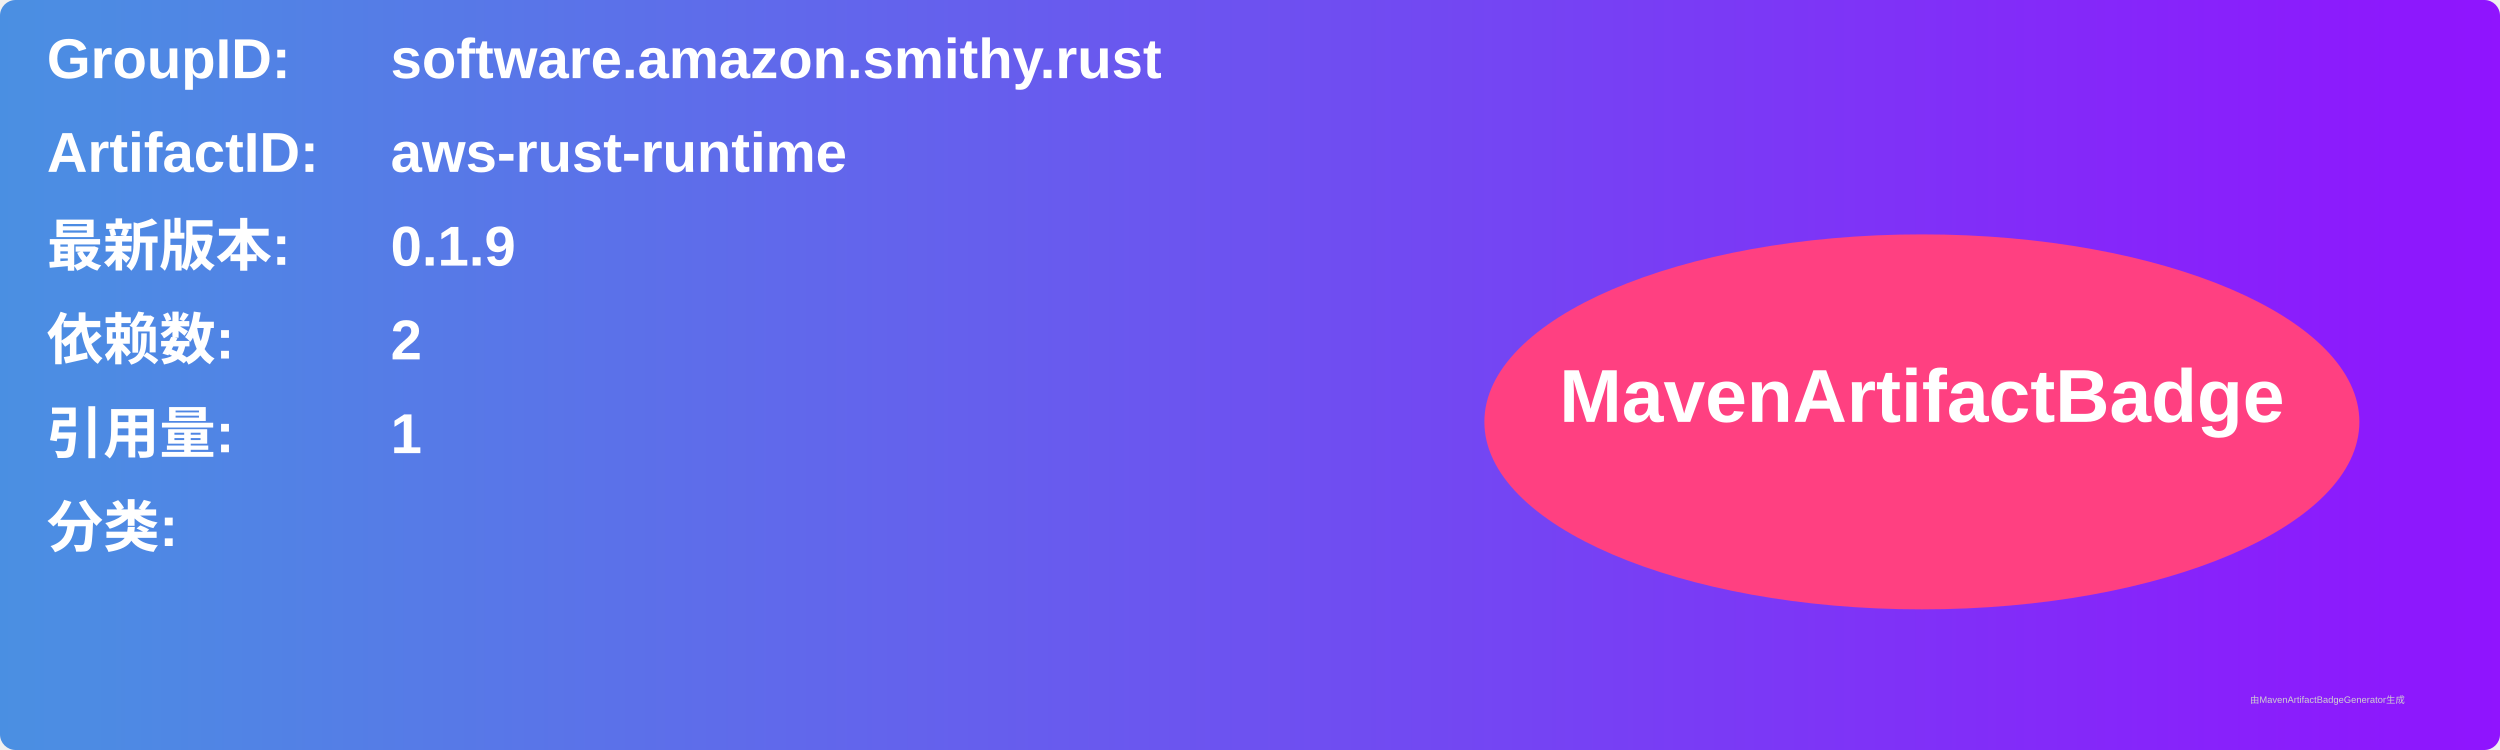
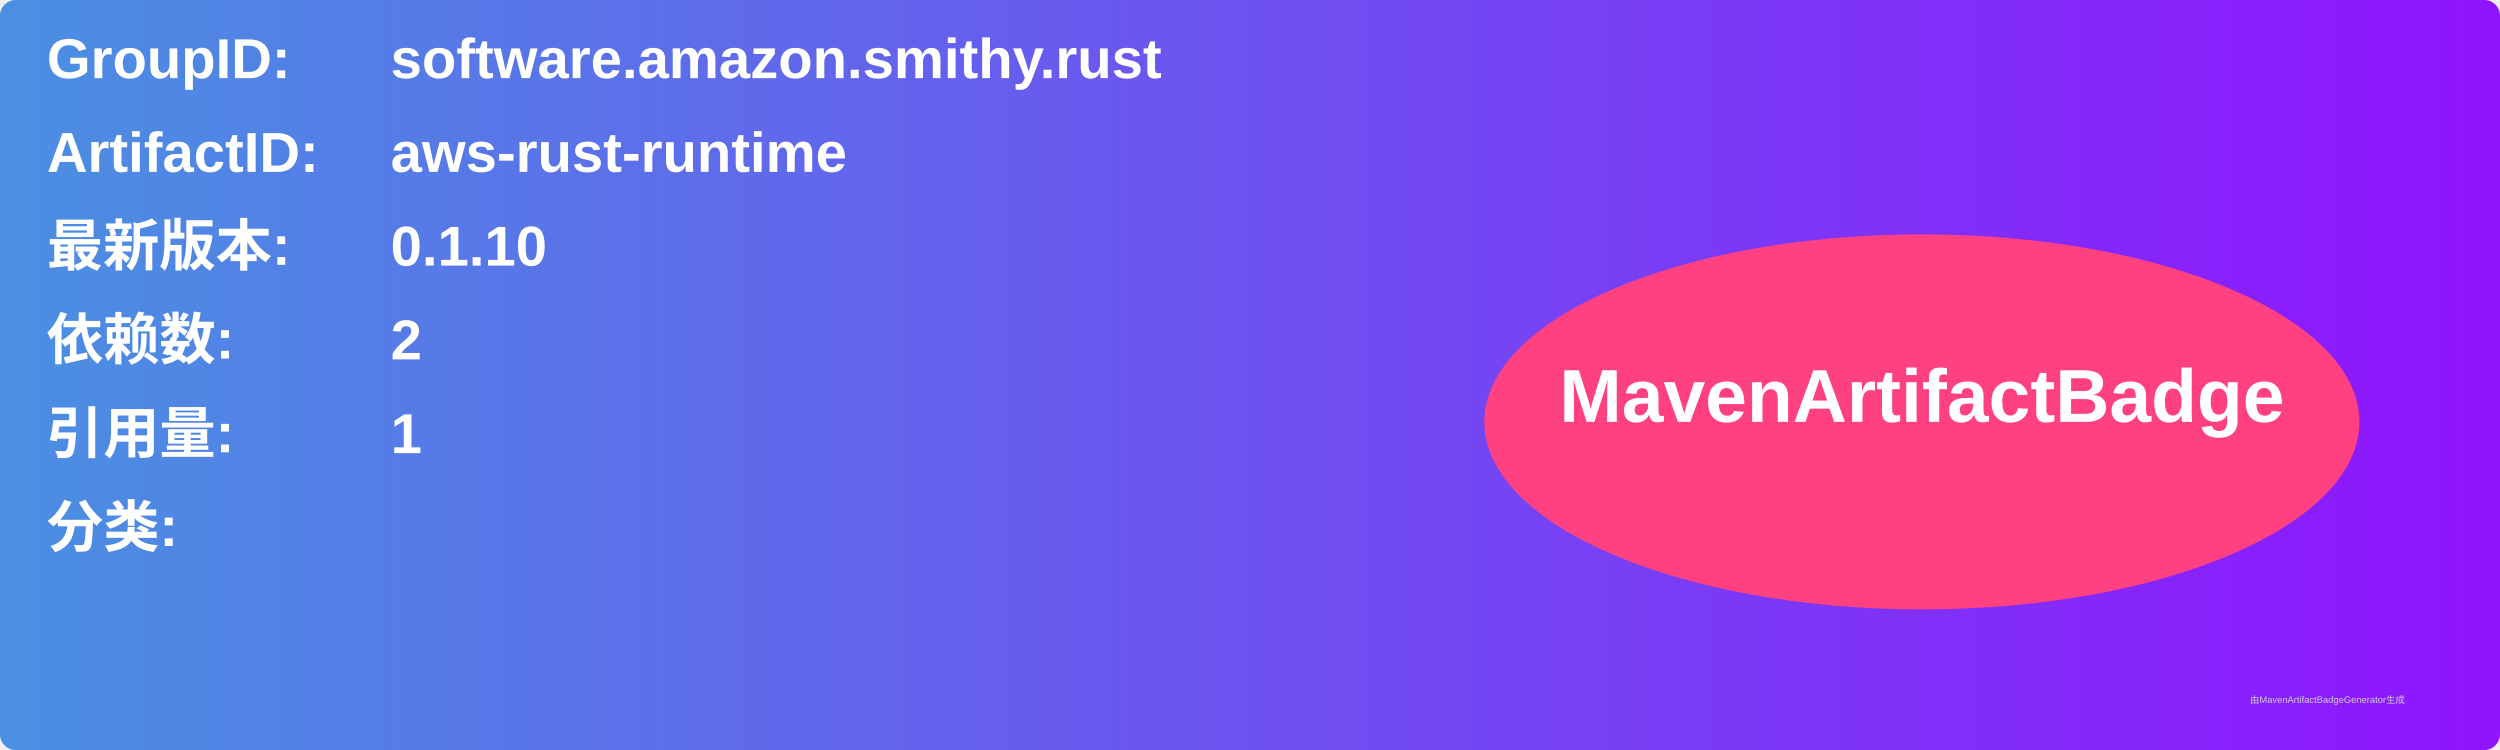
<svg xmlns="http://www.w3.org/2000/svg" width="800" height="240" viewBox="0 0 800 240">
  <linearGradient id="grad" x1="0%" y1="0%" x2="100%" y2="0%">
    <stop offset="0%" stop-color="#4a90e2" />
    <stop offset="100%" stop-color="#9013fe" />
  </linearGradient>
  <rect width="100%" height="100%" rx="5" ry="5" fill="url(#grad)" />
  <g transform="translate(15, 15)">
    <text x="0" y="10" font-family="Arial" font-size="18" fill="white" font-weight="bold" width="260">GroupID:</text>
    <text x="110" y="10" font-family="Arial" font-size="18" fill="white" font-weight="bold" width="460">software.amazon.smithy.rust</text>
    <text x="0" y="40" font-family="Arial" font-size="18" fill="white" font-weight="bold" width="260">ArtifactID:</text>
    <text x="110" y="40" font-family="Arial" font-size="18" fill="white" font-weight="bold" width="460">aws-rust-runtime</text>
    <text x="0" y="70" font-family="Arial" font-size="18" fill="white" font-weight="bold">最新版本:</text>
    <text x="110" y="70" font-family="Arial" font-size="18" fill="white" font-weight="bold">
-       <tspan font-weight="bold">0.1.9</tspan>
+       <tspan font-weight="bold">0.1.10</tspan>
    </text>
    <text x="0" y="100" font-family="Arial" font-size="18" fill="white" font-weight="bold">依赖数: </text>
    <text x="110" y="100" font-family="Arial" font-size="18" fill="white">
      <tspan font-weight="bold">2</tspan>
    </text>
    <text x="0" y="130" font-family="Arial" font-size="18" fill="white" font-weight="bold">引用量: </text>
    <text x="110" y="130" font-family="Arial" font-size="18" fill="white">
      <tspan font-weight="bold">1</tspan>
    </text>
    <text x="0" y="160" font-family="Arial" font-size="18" fill="white" font-weight="bold">分类:</text>
    <text x="10" y="190" font-family="Arial" font-size="10" fill="white">
      <tspan font-weight="bold" />
    </text>
    <ellipse cx="600" cy="120" rx="140" ry="60" fill="#ff4081" />
    <text x="600" y="120" text-anchor="middle" font-family="Arial" font-size="24" fill="white" font-weight="bold">MavenArtifactBadge</text>
  </g>
  <text x="720" y="225" font-family="Arial" font-size="3" fill="#d0d0d0">由MavenArtifactBadgeGenerator生成</text>
</svg>
